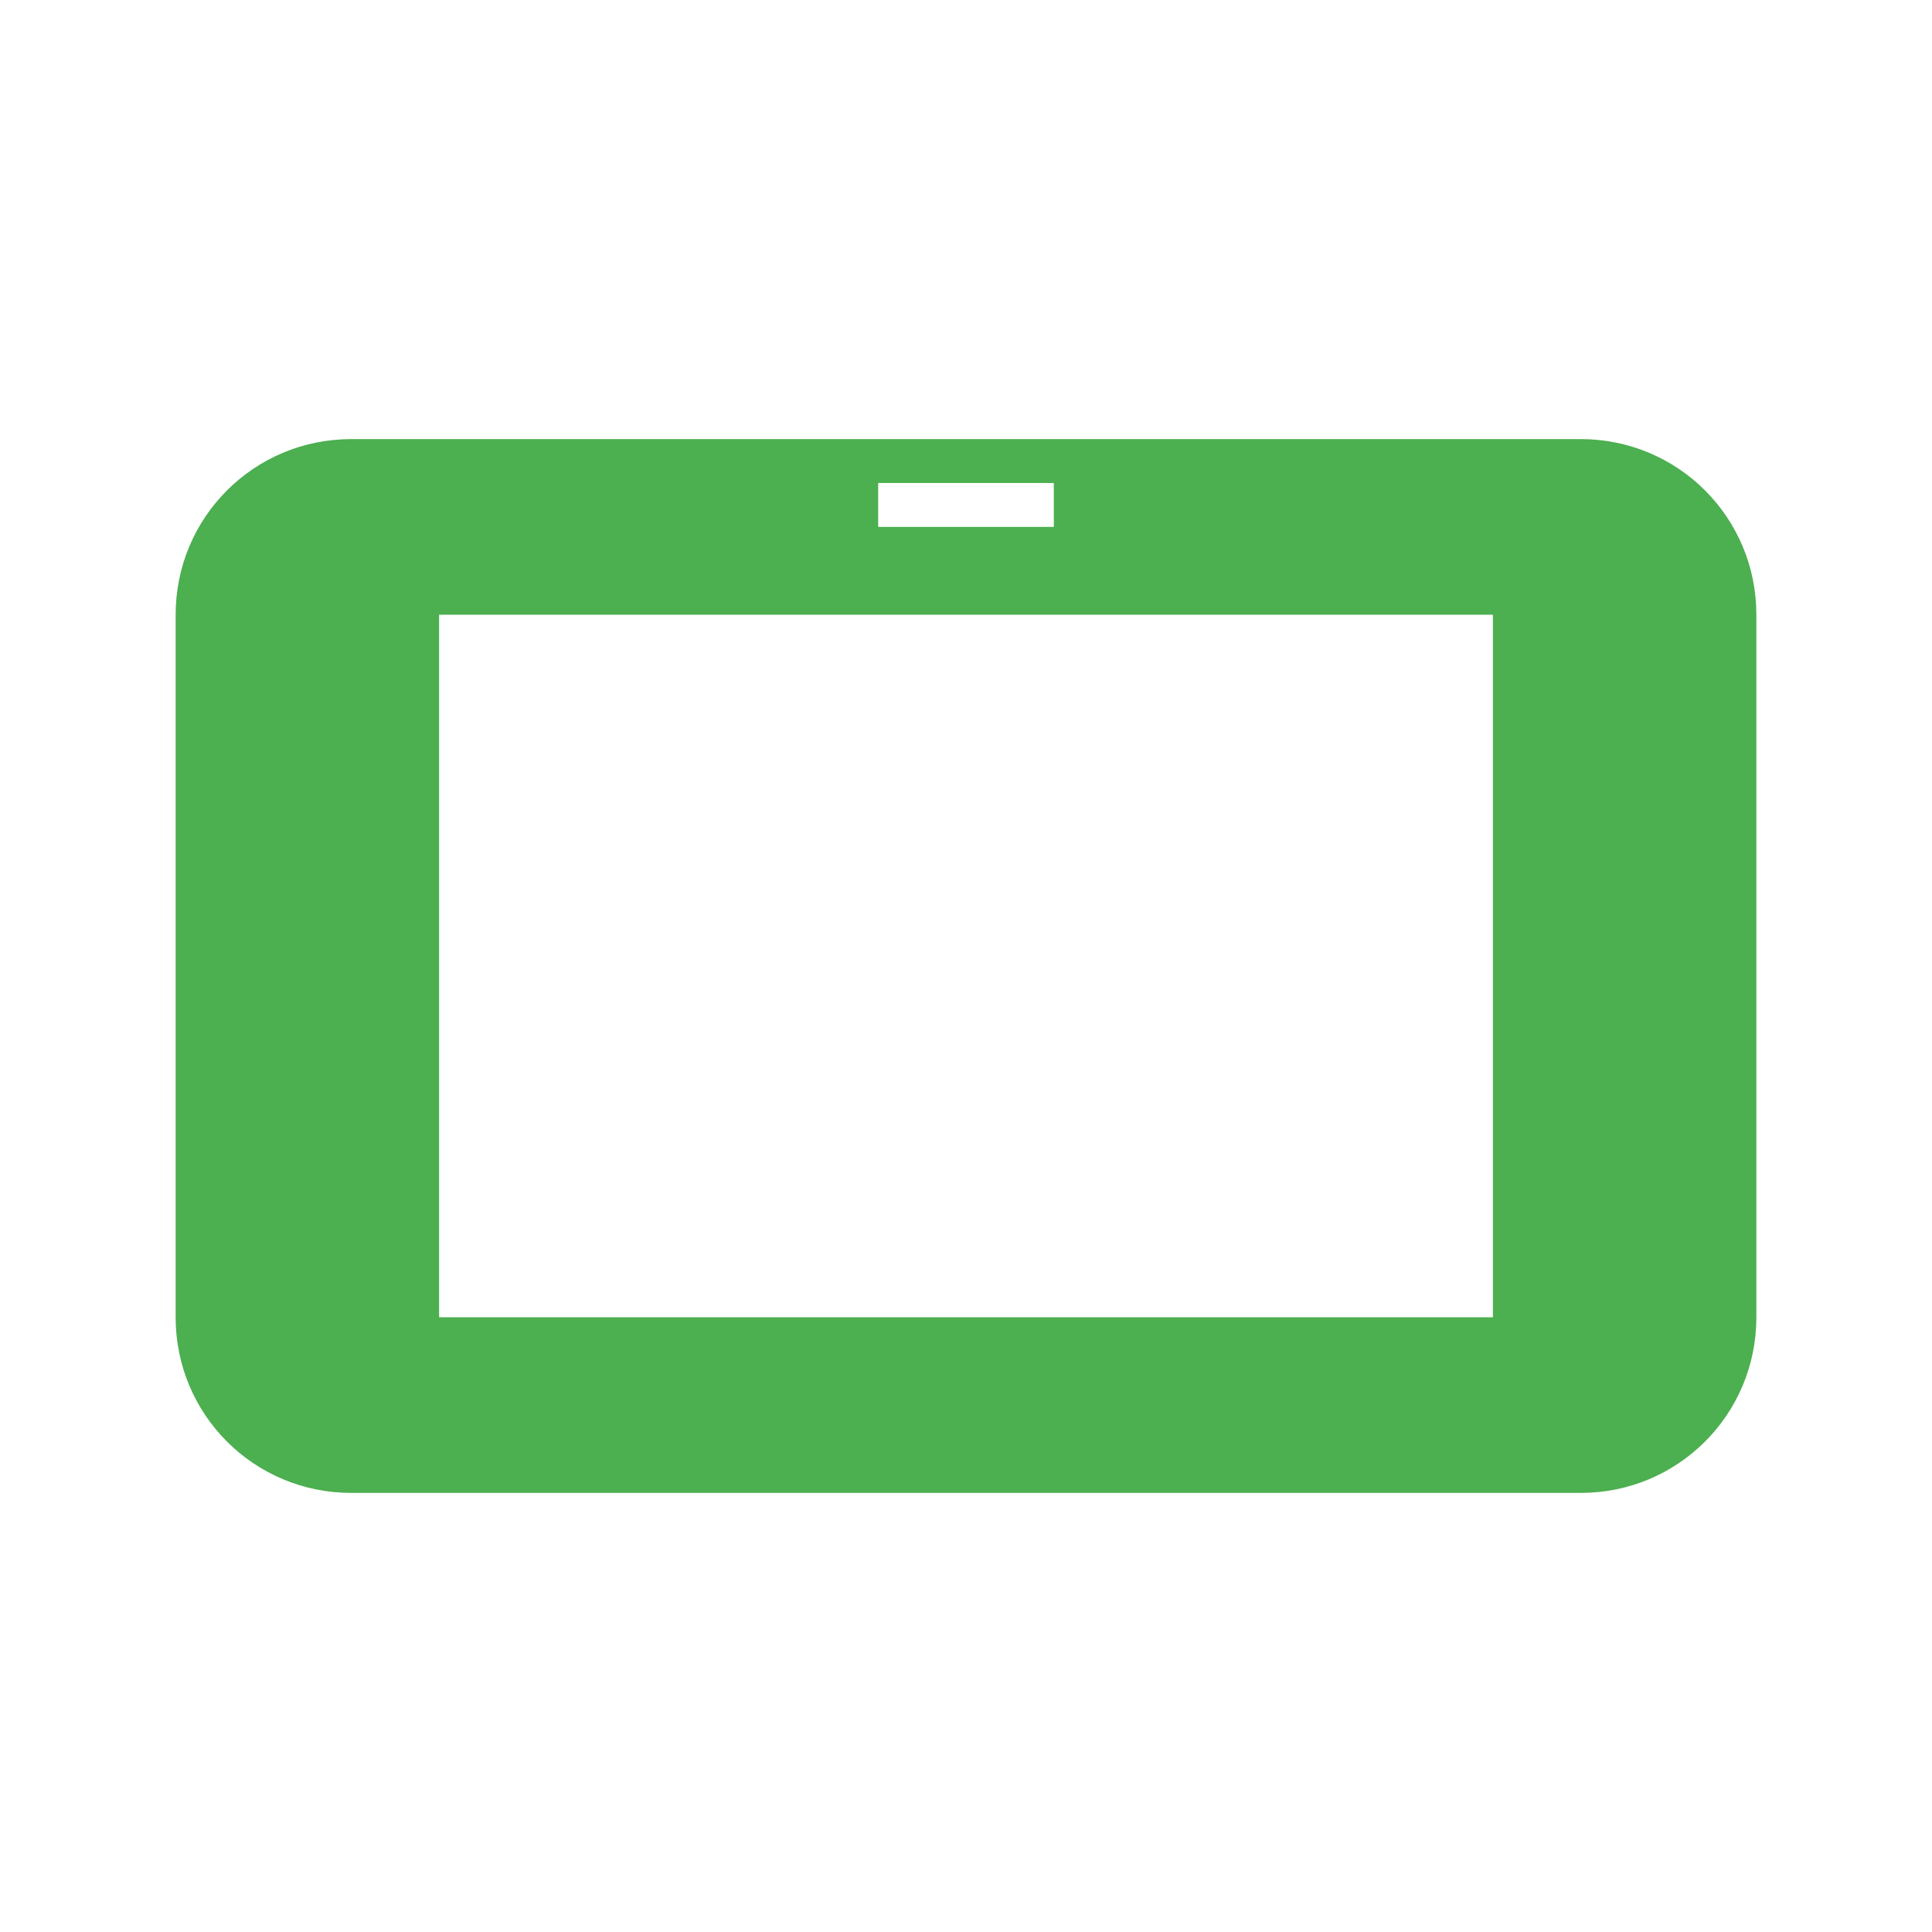
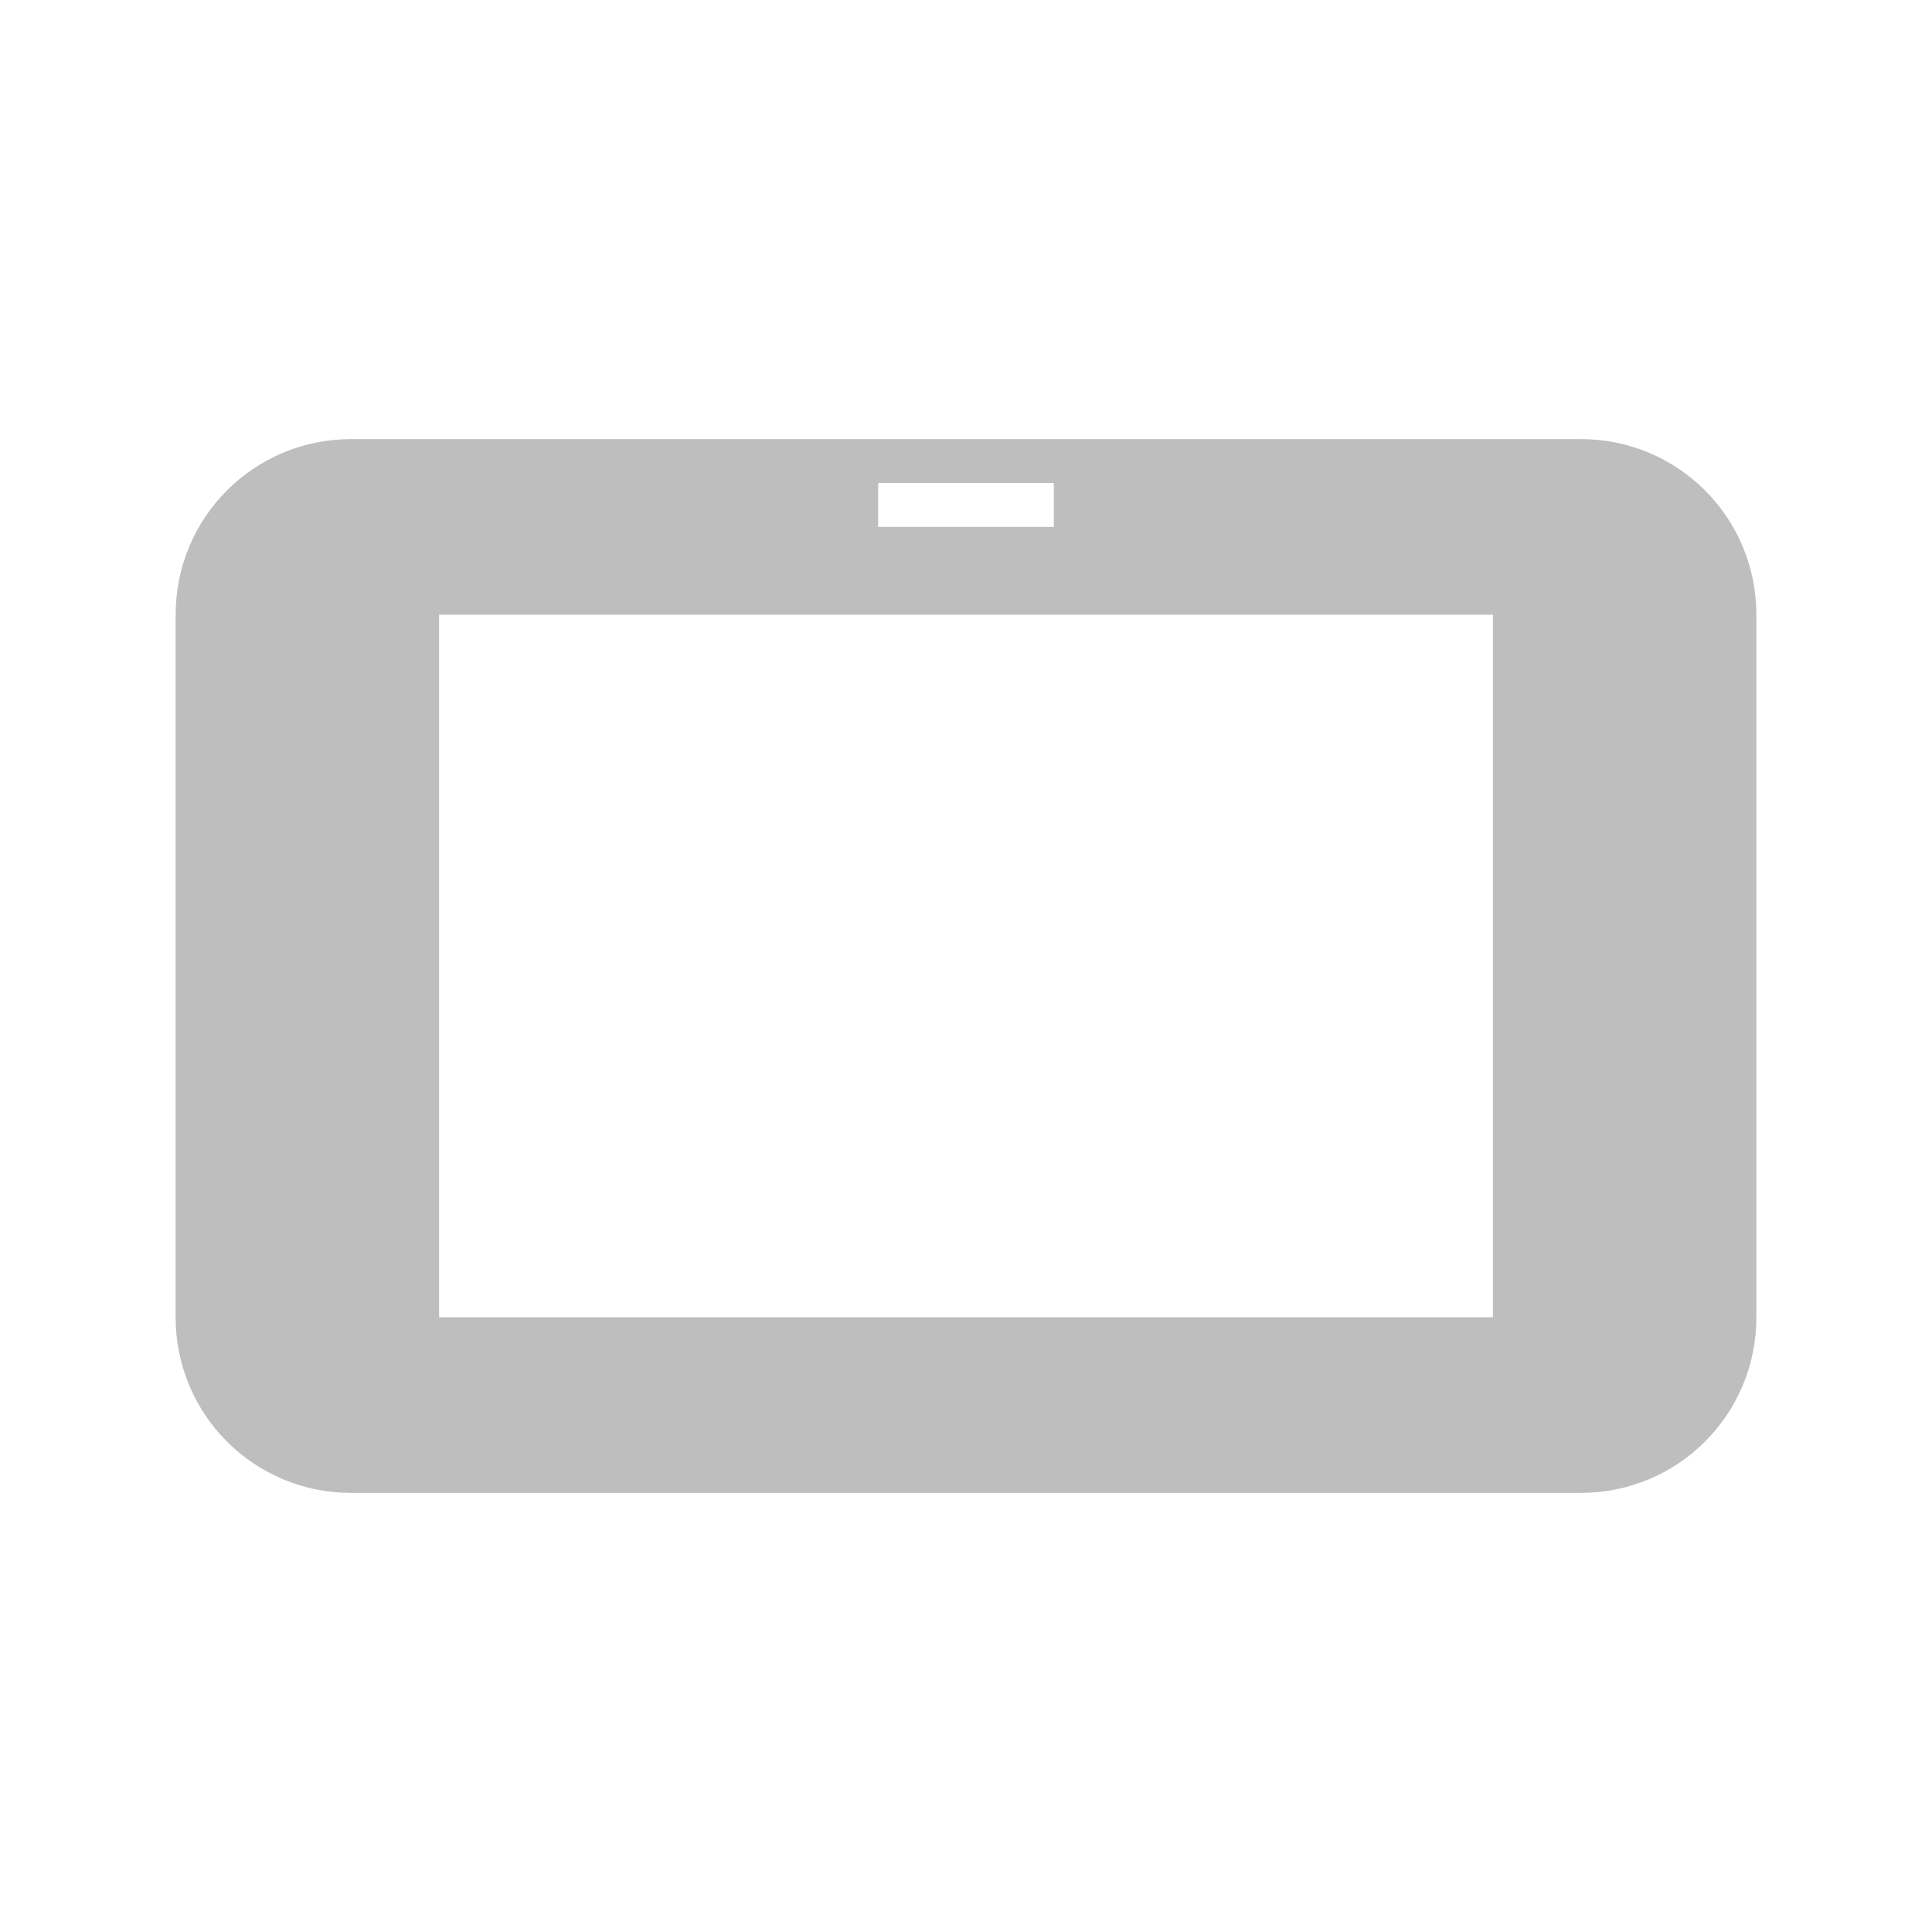
<svg xmlns="http://www.w3.org/2000/svg" width="22" height="22" version="1.1">
  <defs>
    <style id="current-color-scheme" type="text/css">
   .ColorScheme-Text { color:#444444; } .ColorScheme-Highlight { color:#4285f4; } .ColorScheme-NeutralText { color:#ff9800; } .ColorScheme-PositiveText { color:#4caf50; } .ColorScheme-NegativeText { color:#f44336; }
  </style>
  </defs>
-   <path style="fill:currentColor" class="ColorScheme-PositiveText" d="M 4,5 C 2.892,5 2,5.892 2,7 V 15 C 2,16.108 2.892,17 4,17 H 18 C 19.108,17 20,16.108 20,15 V 7 C 20,5.892 19.108,5 18,5 Z M 10,5.5 H 12 V 6 H 10 Z M 5,7 H 17 V 15 H 5 Z" />
+   <path style="fill:currentColor;opacity:.35" class="ColorScheme-Text" d="M 4,5 C 2.892,5 2,5.892 2,7 V 15 C 2,16.108 2.892,17 4,17 H 18 C 19.108,17 20,16.108 20,15 V 7 C 20,5.892 19.108,5 18,5 Z M 10,5.5 H 12 V 6 H 10 Z M 5,7 H 17 V 15 H 5 Z" />
</svg>
